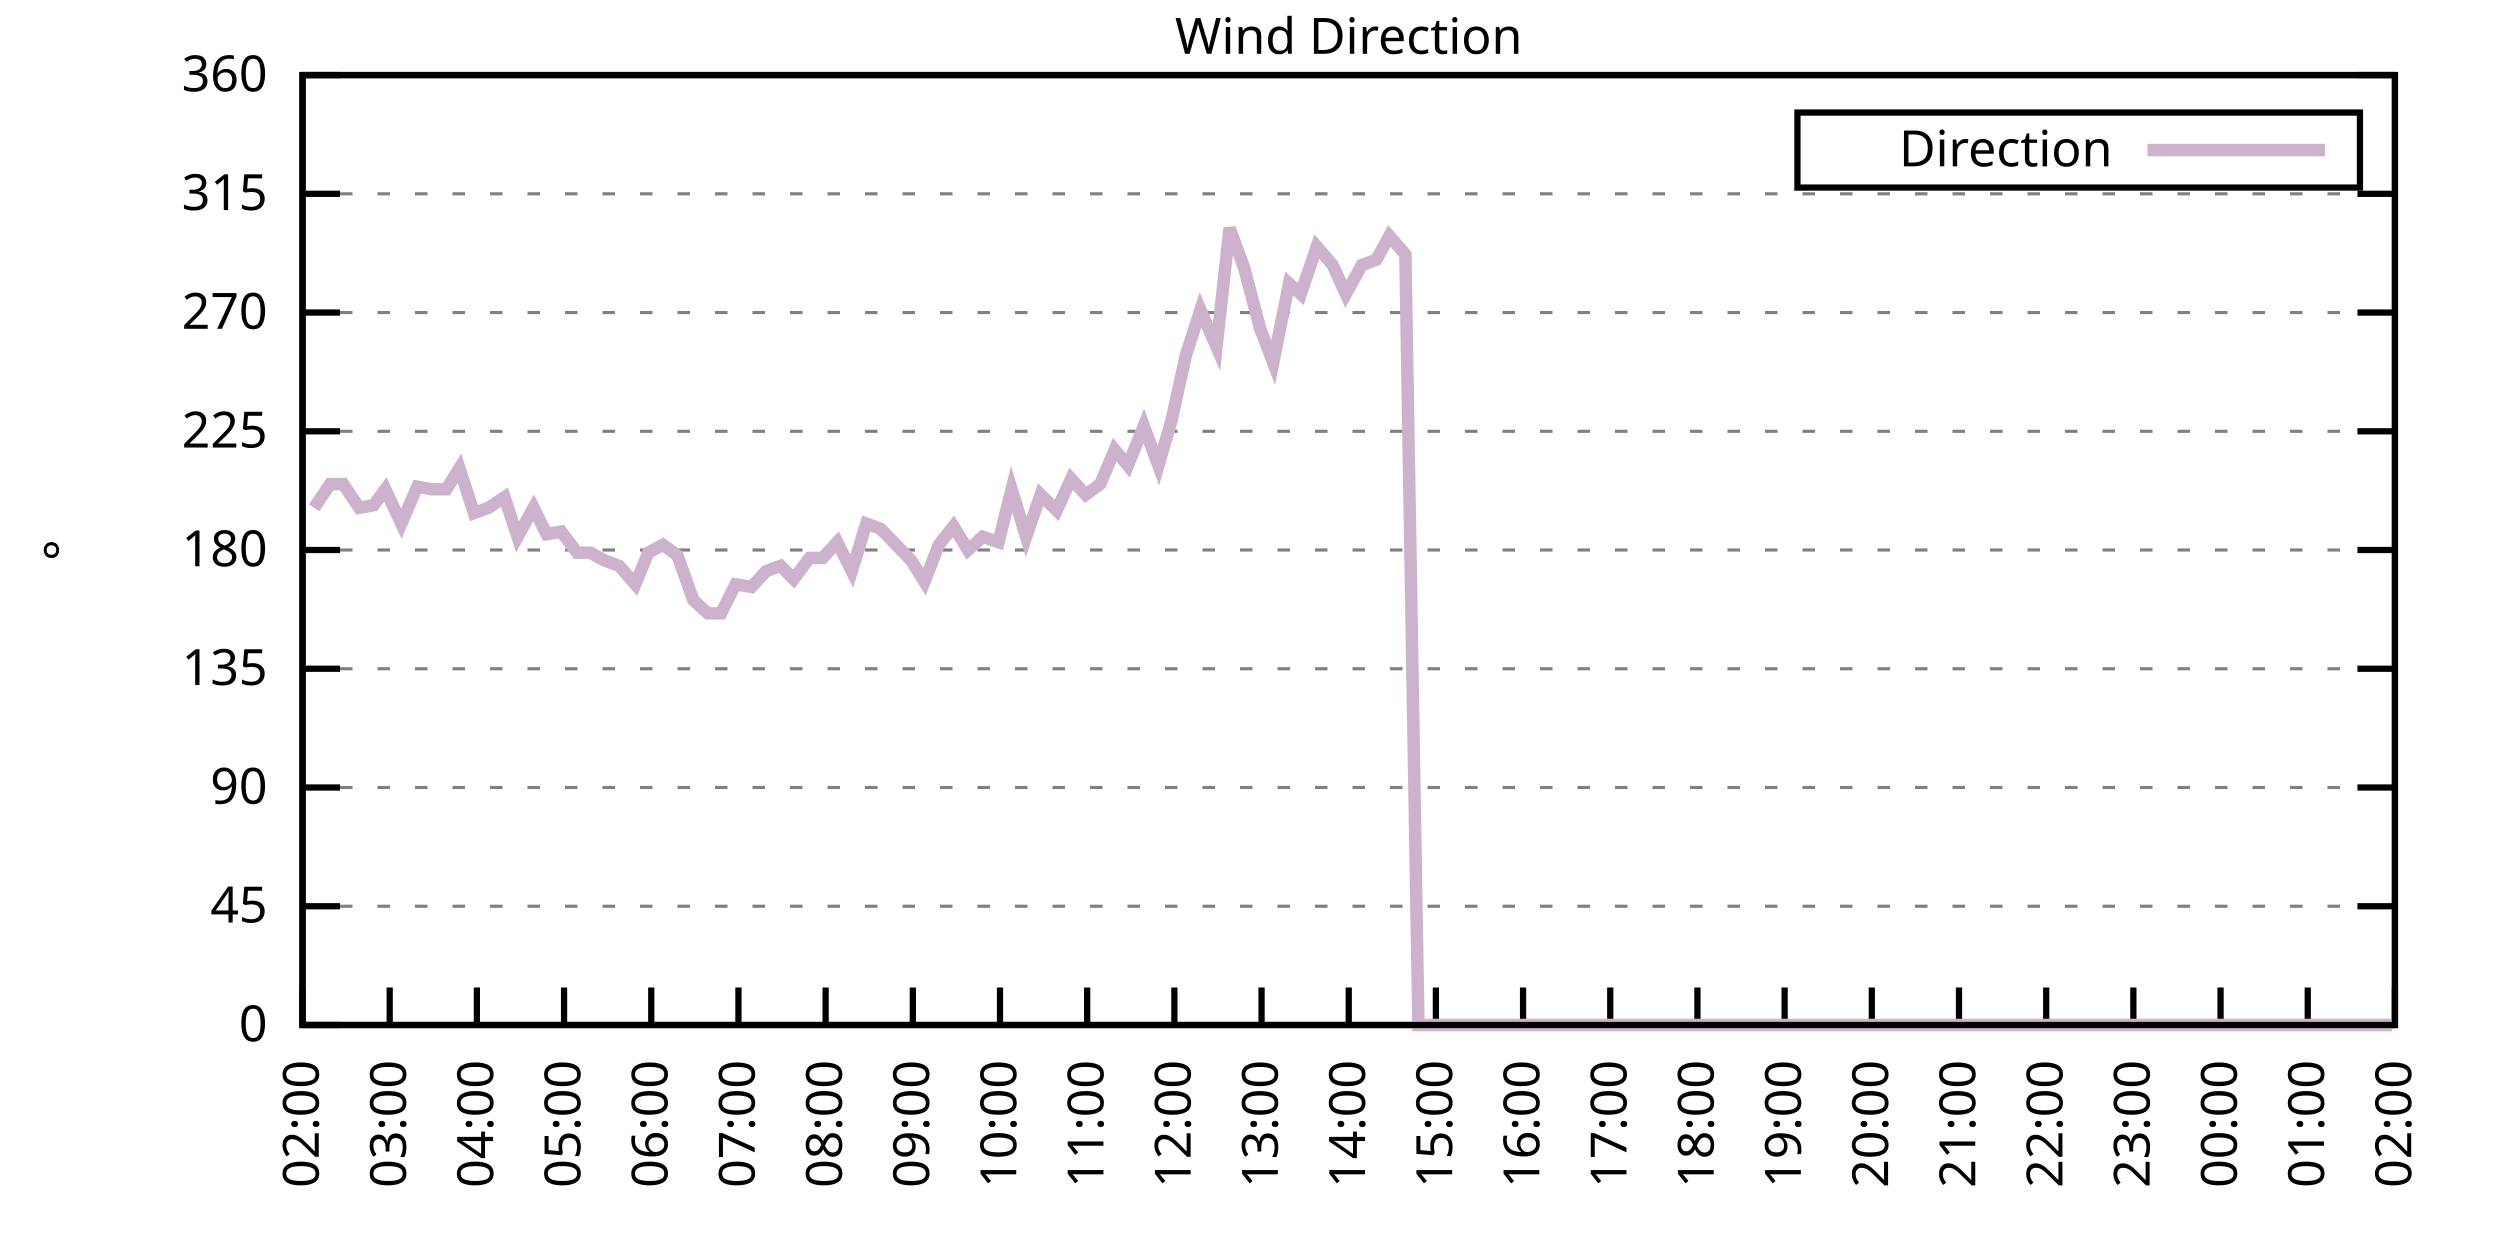
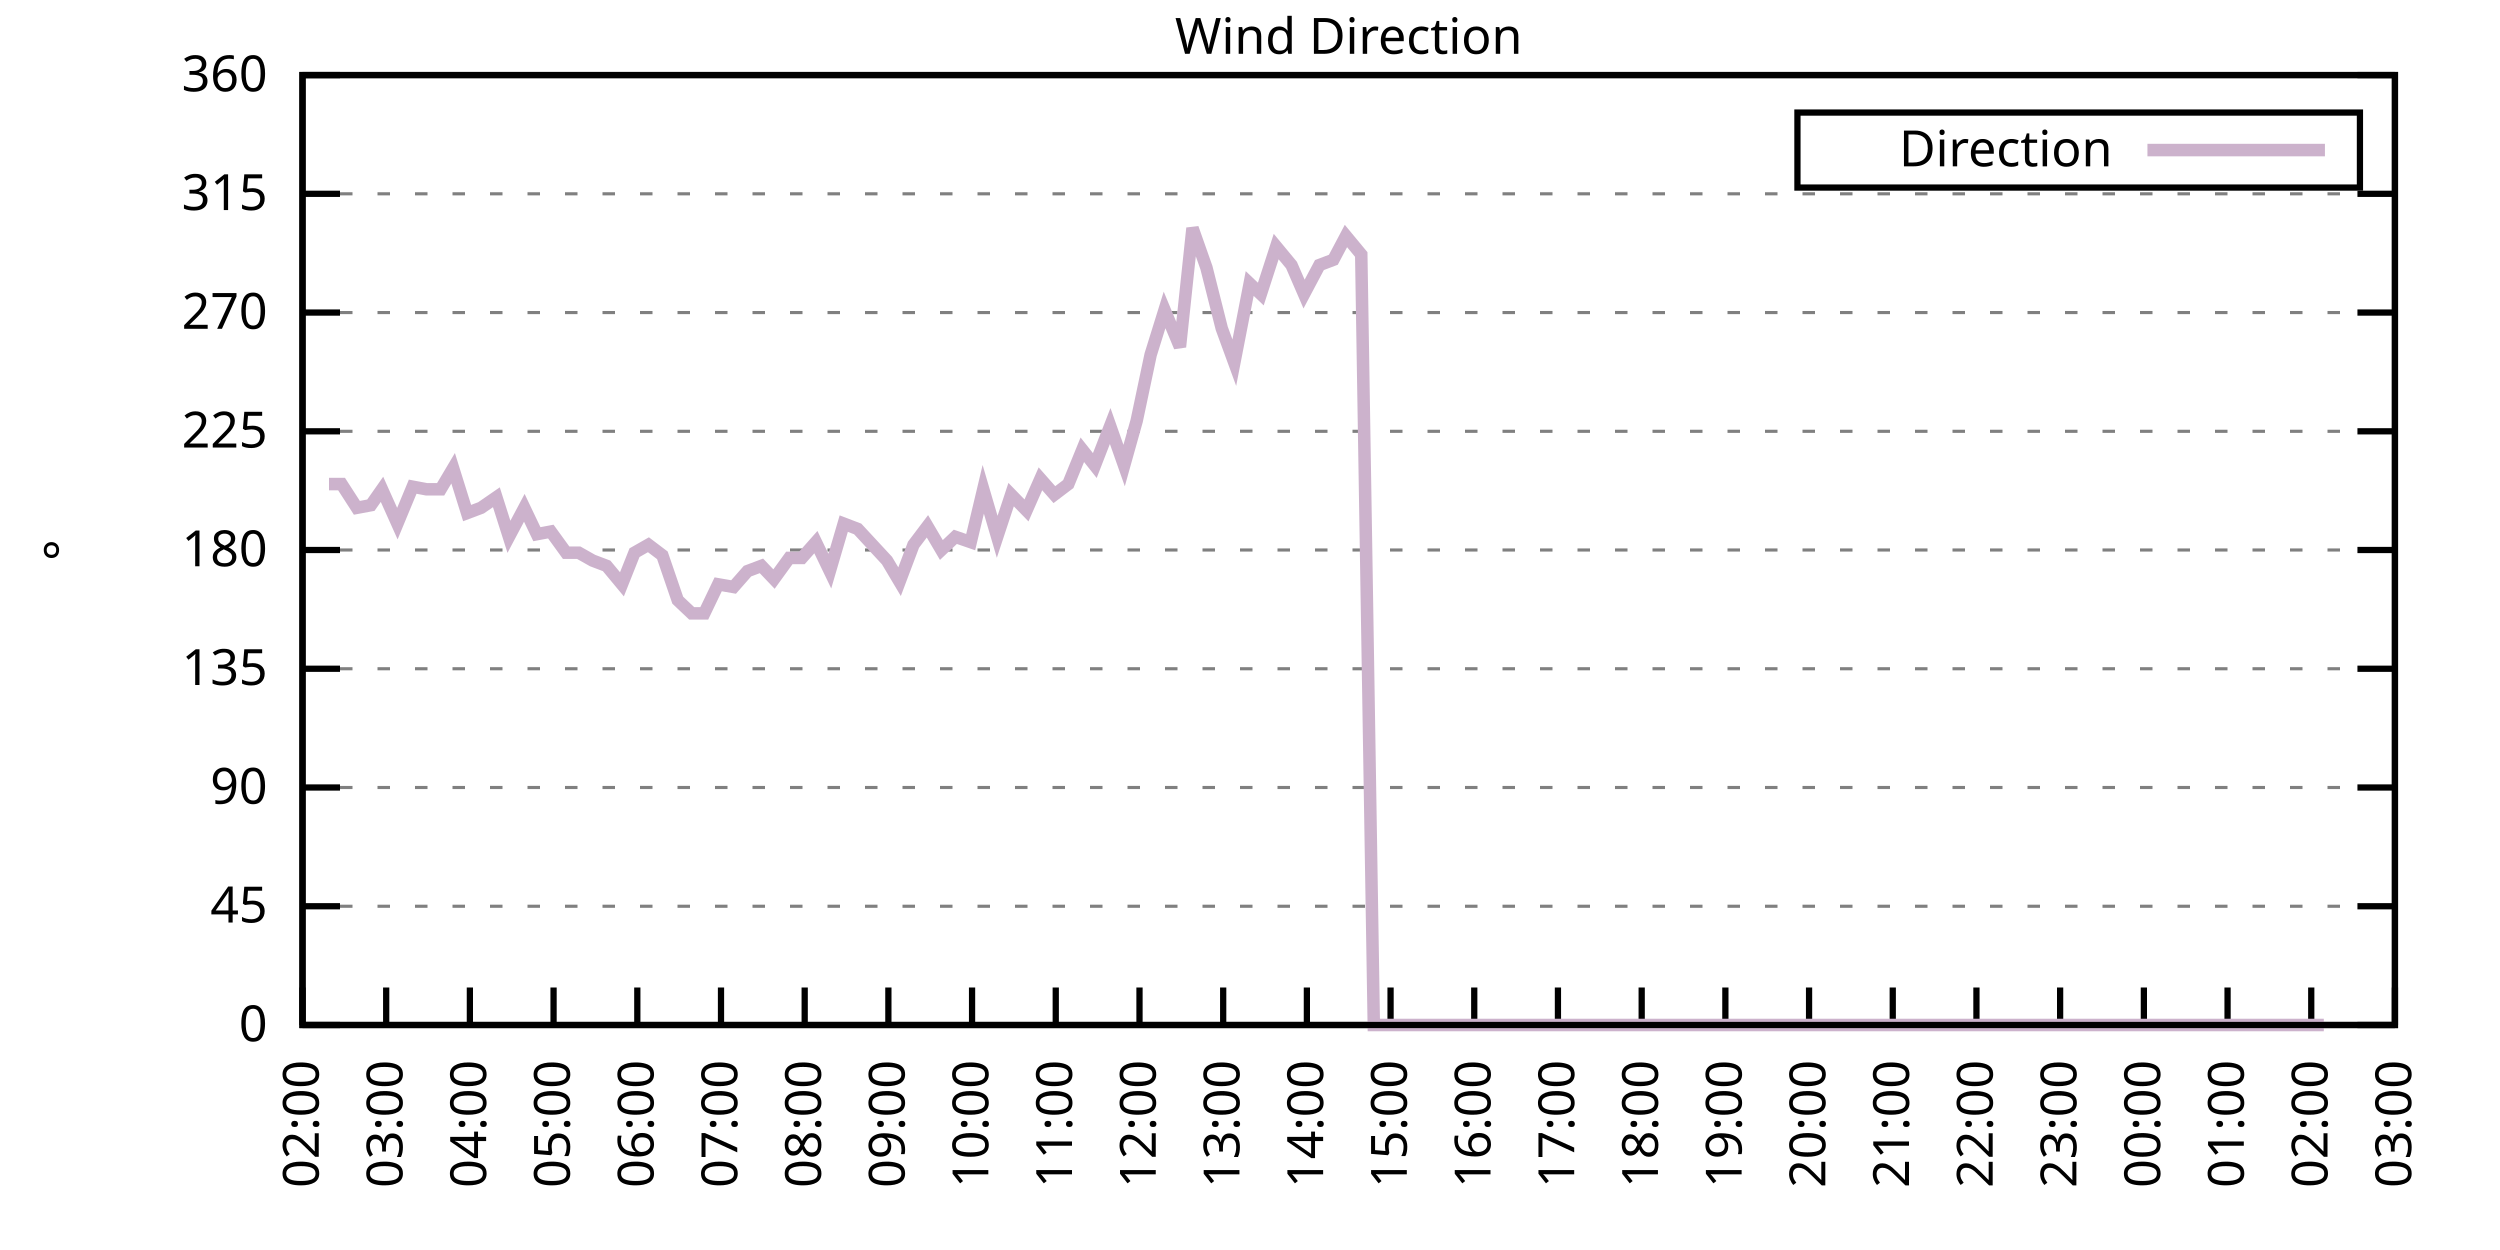
<svg xmlns="http://www.w3.org/2000/svg" xmlns:xlink="http://www.w3.org/1999/xlink" width="400" height="200" viewBox="0 0 400 200">
  <g id="gnuplot_canvas">
    <rect x="0" y="0" width="400" height="200" fill="none" />
    <defs>
      <circle id="gpDot" r="0.5" stroke-width="0.5" stroke="currentColor" />
      <path id="gpPt0" stroke-width="0.333" stroke="currentColor" d="M-1,0 h2 M0,-1 v2" />
      <path id="gpPt1" stroke-width="0.333" stroke="currentColor" d="M-1,-1 L1,1 M1,-1 L-1,1" />
      <path id="gpPt2" stroke-width="0.333" stroke="currentColor" d="M-1,0 L1,0 M0,-1 L0,1 M-1,-1 L1,1 M-1,1 L1,-1" />
      <rect id="gpPt3" stroke-width="0.333" stroke="currentColor" x="-1" y="-1" width="2" height="2" />
      <rect id="gpPt4" stroke-width="0.333" stroke="currentColor" fill="currentColor" x="-1" y="-1" width="2" height="2" />
      <circle id="gpPt5" stroke-width="0.333" stroke="currentColor" cx="0" cy="0" r="1" />
      <use xlink:href="#gpPt5" id="gpPt6" fill="currentColor" stroke="none" />
      <path id="gpPt7" stroke-width="0.333" stroke="currentColor" d="M0,-1.33 L-1.33,0.67 L1.33,0.67 z" />
      <use xlink:href="#gpPt7" id="gpPt8" fill="currentColor" stroke="none" />
      <use xlink:href="#gpPt7" id="gpPt9" stroke="currentColor" transform="rotate(180)" />
      <use xlink:href="#gpPt9" id="gpPt10" fill="currentColor" stroke="none" />
      <use xlink:href="#gpPt3" id="gpPt11" stroke="currentColor" transform="rotate(45)" />
      <use xlink:href="#gpPt11" id="gpPt12" fill="currentColor" stroke="none" />
      <path id="gpPt13" stroke-width="0.333" stroke="currentColor" d="M0,1.330 L1.265,0.411 L0.782,-1.067 L-0.782,-1.076 L-1.265,0.411 z" />
      <use xlink:href="#gpPt13" id="gpPt14" fill="currentColor" stroke="none" />
      <filter id="textbox" filterUnits="objectBoundingBox" x="0" y="0" height="1" width="1">
        <feFlood flood-color="white" flood-opacity="1" result="bgnd" />
        <feComposite in="SourceGraphic" in2="bgnd" operator="atop" />
      </filter>
      <filter id="greybox" filterUnits="objectBoundingBox" x="0" y="0" height="1" width="1">
        <feFlood flood-color="lightgrey" flood-opacity="1" result="grey" />
        <feComposite in="SourceGraphic" in2="grey" operator="atop" />
      </filter>
    </defs>
    <g fill="none" color="white" stroke="currentColor" stroke-width="1.00" stroke-linecap="butt" stroke-linejoin="miter">
</g>
    <g fill="none" color="black" stroke="currentColor" stroke-width="1.00" stroke-linecap="butt" stroke-linejoin="miter">
      <g stroke="none" shape-rendering="crispEdges">
        <polygon fill="rgb(255, 255, 255)" points="48.40,164.00 383.18,164.00 383.18,12.02 48.40,12.02 " />
      </g>
    </g>
    <g fill="none" color="black" stroke="currentColor" stroke-width="1.00" stroke-linecap="butt" stroke-linejoin="miter">
</g>
    <g fill="none" color="black" stroke="black" stroke-width="0.50" stroke-linecap="butt" stroke-linejoin="miter">
</g>
    <g fill="none" color="gray" stroke="currentColor" stroke-width="0.50" stroke-linecap="butt" stroke-linejoin="miter">
      <path stroke="gray" stroke-dasharray="2,4" class="gridline" d="M48.40,164.00 L383.19,164.00  " />
    </g>
    <g fill="none" color="gray" stroke="gray" stroke-width="1.00" stroke-linecap="butt" stroke-linejoin="miter">
</g>
    <g fill="none" color="black" stroke="currentColor" stroke-width="1.00" stroke-linecap="butt" stroke-linejoin="miter">
      <path stroke="black" d="M48.40,164.00 L54.40,164.00 M383.19,164.00 L377.19,164.00  " />
      <g transform="translate(42.80,166.60)" stroke="none" fill="black" font-family="Sans" font-size="8.00" text-anchor="end">
        <text>
          <tspan font-family="Sans"> 0</tspan>
        </text>
      </g>
    </g>
    <g fill="none" color="black" stroke="currentColor" stroke-width="1.00" stroke-linecap="butt" stroke-linejoin="miter">
</g>
    <g fill="none" color="black" stroke="black" stroke-width="0.50" stroke-linecap="butt" stroke-linejoin="miter">
</g>
    <g fill="none" color="gray" stroke="currentColor" stroke-width="0.50" stroke-linecap="butt" stroke-linejoin="miter">
      <path stroke="gray" stroke-dasharray="2,4" class="gridline" d="M48.40,145.00 L383.19,145.00  " />
    </g>
    <g fill="none" color="gray" stroke="gray" stroke-width="1.00" stroke-linecap="butt" stroke-linejoin="miter">
</g>
    <g fill="none" color="black" stroke="currentColor" stroke-width="1.00" stroke-linecap="butt" stroke-linejoin="miter">
      <path stroke="black" d="M48.40,145.00 L54.40,145.00 M383.19,145.00 L377.19,145.00  " />
      <g transform="translate(42.80,147.60)" stroke="none" fill="black" font-family="Sans" font-size="8.00" text-anchor="end">
        <text>
          <tspan font-family="Sans"> 45</tspan>
        </text>
      </g>
    </g>
    <g fill="none" color="black" stroke="currentColor" stroke-width="1.00" stroke-linecap="butt" stroke-linejoin="miter">
</g>
    <g fill="none" color="black" stroke="black" stroke-width="0.50" stroke-linecap="butt" stroke-linejoin="miter">
</g>
    <g fill="none" color="gray" stroke="currentColor" stroke-width="0.50" stroke-linecap="butt" stroke-linejoin="miter">
      <path stroke="gray" stroke-dasharray="2,4" class="gridline" d="M48.40,126.00 L383.19,126.00  " />
    </g>
    <g fill="none" color="gray" stroke="gray" stroke-width="1.00" stroke-linecap="butt" stroke-linejoin="miter">
</g>
    <g fill="none" color="black" stroke="currentColor" stroke-width="1.00" stroke-linecap="butt" stroke-linejoin="miter">
      <path stroke="black" d="M48.40,126.00 L54.40,126.00 M383.19,126.00 L377.19,126.00  " />
      <g transform="translate(42.80,128.60)" stroke="none" fill="black" font-family="Sans" font-size="8.00" text-anchor="end">
        <text>
          <tspan font-family="Sans"> 90</tspan>
        </text>
      </g>
    </g>
    <g fill="none" color="black" stroke="currentColor" stroke-width="1.00" stroke-linecap="butt" stroke-linejoin="miter">
</g>
    <g fill="none" color="black" stroke="black" stroke-width="0.50" stroke-linecap="butt" stroke-linejoin="miter">
</g>
    <g fill="none" color="gray" stroke="currentColor" stroke-width="0.50" stroke-linecap="butt" stroke-linejoin="miter">
      <path stroke="gray" stroke-dasharray="2,4" class="gridline" d="M48.40,107.00 L383.19,107.00  " />
    </g>
    <g fill="none" color="gray" stroke="gray" stroke-width="1.00" stroke-linecap="butt" stroke-linejoin="miter">
</g>
    <g fill="none" color="black" stroke="currentColor" stroke-width="1.00" stroke-linecap="butt" stroke-linejoin="miter">
      <path stroke="black" d="M48.40,107.00 L54.40,107.00 M383.19,107.00 L377.19,107.00  " />
      <g transform="translate(42.80,109.60)" stroke="none" fill="black" font-family="Sans" font-size="8.00" text-anchor="end">
        <text>
          <tspan font-family="Sans"> 135</tspan>
        </text>
      </g>
    </g>
    <g fill="none" color="black" stroke="currentColor" stroke-width="1.00" stroke-linecap="butt" stroke-linejoin="miter">
</g>
    <g fill="none" color="black" stroke="black" stroke-width="0.50" stroke-linecap="butt" stroke-linejoin="miter">
</g>
    <g fill="none" color="gray" stroke="currentColor" stroke-width="0.50" stroke-linecap="butt" stroke-linejoin="miter">
      <path stroke="gray" stroke-dasharray="2,4" class="gridline" d="M48.40,88.00 L383.19,88.00  " />
    </g>
    <g fill="none" color="gray" stroke="gray" stroke-width="1.00" stroke-linecap="butt" stroke-linejoin="miter">
</g>
    <g fill="none" color="black" stroke="currentColor" stroke-width="1.00" stroke-linecap="butt" stroke-linejoin="miter">
      <path stroke="black" d="M48.40,88.00 L54.40,88.00 M383.19,88.00 L377.19,88.00  " />
      <g transform="translate(42.80,90.60)" stroke="none" fill="black" font-family="Sans" font-size="8.00" text-anchor="end">
        <text>
          <tspan font-family="Sans"> 180</tspan>
        </text>
      </g>
    </g>
    <g fill="none" color="black" stroke="currentColor" stroke-width="1.00" stroke-linecap="butt" stroke-linejoin="miter">
</g>
    <g fill="none" color="black" stroke="black" stroke-width="0.50" stroke-linecap="butt" stroke-linejoin="miter">
</g>
    <g fill="none" color="gray" stroke="currentColor" stroke-width="0.50" stroke-linecap="butt" stroke-linejoin="miter">
      <path stroke="gray" stroke-dasharray="2,4" class="gridline" d="M48.40,69.01 L383.19,69.01  " />
    </g>
    <g fill="none" color="gray" stroke="gray" stroke-width="1.00" stroke-linecap="butt" stroke-linejoin="miter">
</g>
    <g fill="none" color="black" stroke="currentColor" stroke-width="1.00" stroke-linecap="butt" stroke-linejoin="miter">
      <path stroke="black" d="M48.40,69.01 L54.40,69.01 M383.19,69.01 L377.19,69.01  " />
      <g transform="translate(42.80,71.61)" stroke="none" fill="black" font-family="Sans" font-size="8.00" text-anchor="end">
        <text>
          <tspan font-family="Sans"> 225</tspan>
        </text>
      </g>
    </g>
    <g fill="none" color="black" stroke="currentColor" stroke-width="1.00" stroke-linecap="butt" stroke-linejoin="miter">
</g>
    <g fill="none" color="black" stroke="black" stroke-width="0.50" stroke-linecap="butt" stroke-linejoin="miter">
</g>
    <g fill="none" color="gray" stroke="currentColor" stroke-width="0.50" stroke-linecap="butt" stroke-linejoin="miter">
      <path stroke="gray" stroke-dasharray="2,4" class="gridline" d="M48.40,50.01 L383.19,50.01  " />
    </g>
    <g fill="none" color="gray" stroke="gray" stroke-width="1.00" stroke-linecap="butt" stroke-linejoin="miter">
</g>
    <g fill="none" color="black" stroke="currentColor" stroke-width="1.00" stroke-linecap="butt" stroke-linejoin="miter">
      <path stroke="black" d="M48.40,50.01 L54.40,50.01 M383.19,50.01 L377.19,50.01  " />
      <g transform="translate(42.80,52.61)" stroke="none" fill="black" font-family="Sans" font-size="8.00" text-anchor="end">
        <text>
          <tspan font-family="Sans"> 270</tspan>
        </text>
      </g>
    </g>
    <g fill="none" color="black" stroke="currentColor" stroke-width="1.00" stroke-linecap="butt" stroke-linejoin="miter">
</g>
    <g fill="none" color="black" stroke="black" stroke-width="0.50" stroke-linecap="butt" stroke-linejoin="miter">
</g>
    <g fill="none" color="gray" stroke="currentColor" stroke-width="0.50" stroke-linecap="butt" stroke-linejoin="miter">
      <path stroke="gray" stroke-dasharray="2,4" class="gridline" d="M48.40,31.01 L383.19,31.01  " />
    </g>
    <g fill="none" color="gray" stroke="gray" stroke-width="1.00" stroke-linecap="butt" stroke-linejoin="miter">
</g>
    <g fill="none" color="black" stroke="currentColor" stroke-width="1.00" stroke-linecap="butt" stroke-linejoin="miter">
      <path stroke="black" d="M48.40,31.01 L54.40,31.01 M383.19,31.01 L377.19,31.01  " />
      <g transform="translate(42.80,33.61)" stroke="none" fill="black" font-family="Sans" font-size="8.00" text-anchor="end">
        <text>
          <tspan font-family="Sans"> 315</tspan>
        </text>
      </g>
    </g>
    <g fill="none" color="black" stroke="currentColor" stroke-width="1.00" stroke-linecap="butt" stroke-linejoin="miter">
</g>
    <g fill="none" color="black" stroke="black" stroke-width="0.50" stroke-linecap="butt" stroke-linejoin="miter">
</g>
    <g fill="none" color="gray" stroke="currentColor" stroke-width="0.50" stroke-linecap="butt" stroke-linejoin="miter">
      <path stroke="gray" stroke-dasharray="2,4" class="gridline" d="M48.40,12.01 L383.19,12.01  " />
    </g>
    <g fill="none" color="gray" stroke="gray" stroke-width="1.00" stroke-linecap="butt" stroke-linejoin="miter">
</g>
    <g fill="none" color="black" stroke="currentColor" stroke-width="1.00" stroke-linecap="butt" stroke-linejoin="miter">
      <path stroke="black" d="M48.40,12.01 L54.40,12.01 M383.19,12.01 L377.19,12.01  " />
      <g transform="translate(42.80,14.61)" stroke="none" fill="black" font-family="Sans" font-size="8.00" text-anchor="end">
        <text>
          <tspan font-family="Sans"> 360</tspan>
        </text>
      </g>
    </g>
    <g fill="none" color="black" stroke="currentColor" stroke-width="1.00" stroke-linecap="butt" stroke-linejoin="miter">
      <path stroke="black" d="M48.40,164.00 L48.40,158.00  " />
      <g transform="translate(51.00,169.60) rotate(270.00)" stroke="none" fill="black" font-family="Sans" font-size="8.00" text-anchor="end">
        <text>
          <tspan font-family="Sans">02:00</tspan>
        </text>
      </g>
    </g>
    <g fill="none" color="black" stroke="currentColor" stroke-width="1.00" stroke-linecap="butt" stroke-linejoin="miter">
-       <path stroke="black" d="M62.35,164.00 L62.35,158.00  " />
-       <g transform="translate(64.95,169.60) rotate(270.00)" stroke="none" fill="black" font-family="Sans" font-size="8.00" text-anchor="end">
+       <path stroke="black" d="M61.79,164.00 L61.79,158.00  " />
+       <g transform="translate(64.39,169.60) rotate(270.00)" stroke="none" fill="black" font-family="Sans" font-size="8.00" text-anchor="end">
        <text>
          <tspan font-family="Sans">03:00</tspan>
        </text>
      </g>
    </g>
    <g fill="none" color="black" stroke="currentColor" stroke-width="1.00" stroke-linecap="butt" stroke-linejoin="miter">
-       <path stroke="black" d="M76.30,164.00 L76.30,158.00  " />
-       <g transform="translate(78.90,169.60) rotate(270.00)" stroke="none" fill="black" font-family="Sans" font-size="8.00" text-anchor="end">
+       <path stroke="black" d="M75.18,164.00 L75.18,158.00  " />
+       <g transform="translate(77.78,169.60) rotate(270.00)" stroke="none" fill="black" font-family="Sans" font-size="8.00" text-anchor="end">
        <text>
          <tspan font-family="Sans">04:00</tspan>
        </text>
      </g>
    </g>
    <g fill="none" color="black" stroke="currentColor" stroke-width="1.00" stroke-linecap="butt" stroke-linejoin="miter">
-       <path stroke="black" d="M90.25,164.00 L90.25,158.00  " />
-       <g transform="translate(92.85,169.60) rotate(270.00)" stroke="none" fill="black" font-family="Sans" font-size="8.00" text-anchor="end">
+       <path stroke="black" d="M88.57,164.00 L88.57,158.00  " />
+       <g transform="translate(91.17,169.60) rotate(270.00)" stroke="none" fill="black" font-family="Sans" font-size="8.00" text-anchor="end">
        <text>
          <tspan font-family="Sans">05:00</tspan>
        </text>
      </g>
    </g>
    <g fill="none" color="black" stroke="currentColor" stroke-width="1.00" stroke-linecap="butt" stroke-linejoin="miter">
-       <path stroke="black" d="M104.20,164.00 L104.20,158.00  " />
-       <g transform="translate(106.80,169.60) rotate(270.00)" stroke="none" fill="black" font-family="Sans" font-size="8.00" text-anchor="end">
+       <path stroke="black" d="M101.97,164.00 L101.97,158.00  " />
+       <g transform="translate(104.57,169.60) rotate(270.00)" stroke="none" fill="black" font-family="Sans" font-size="8.00" text-anchor="end">
        <text>
          <tspan font-family="Sans">06:00</tspan>
        </text>
      </g>
    </g>
    <g fill="none" color="black" stroke="currentColor" stroke-width="1.00" stroke-linecap="butt" stroke-linejoin="miter">
-       <path stroke="black" d="M118.15,164.00 L118.15,158.00  " />
-       <g transform="translate(120.75,169.60) rotate(270.00)" stroke="none" fill="black" font-family="Sans" font-size="8.00" text-anchor="end">
+       <path stroke="black" d="M115.36,164.00 L115.36,158.00  " />
+       <g transform="translate(117.96,169.60) rotate(270.00)" stroke="none" fill="black" font-family="Sans" font-size="8.00" text-anchor="end">
        <text>
          <tspan font-family="Sans">07:00</tspan>
        </text>
      </g>
    </g>
    <g fill="none" color="black" stroke="currentColor" stroke-width="1.00" stroke-linecap="butt" stroke-linejoin="miter">
-       <path stroke="black" d="M132.10,164.00 L132.10,158.00  " />
-       <g transform="translate(134.70,169.60) rotate(270.00)" stroke="none" fill="black" font-family="Sans" font-size="8.00" text-anchor="end">
+       <path stroke="black" d="M128.75,164.00 L128.75,158.00  " />
+       <g transform="translate(131.35,169.60) rotate(270.00)" stroke="none" fill="black" font-family="Sans" font-size="8.00" text-anchor="end">
        <text>
          <tspan font-family="Sans">08:00</tspan>
        </text>
      </g>
    </g>
    <g fill="none" color="black" stroke="currentColor" stroke-width="1.00" stroke-linecap="butt" stroke-linejoin="miter">
-       <path stroke="black" d="M146.05,164.00 L146.05,158.00  " />
-       <g transform="translate(148.65,169.60) rotate(270.00)" stroke="none" fill="black" font-family="Sans" font-size="8.00" text-anchor="end">
+       <path stroke="black" d="M142.14,164.00 L142.14,158.00  " />
+       <g transform="translate(144.74,169.60) rotate(270.00)" stroke="none" fill="black" font-family="Sans" font-size="8.00" text-anchor="end">
        <text>
          <tspan font-family="Sans">09:00</tspan>
        </text>
      </g>
    </g>
    <g fill="none" color="black" stroke="currentColor" stroke-width="1.00" stroke-linecap="butt" stroke-linejoin="miter">
-       <path stroke="black" d="M160.00,164.00 L160.00,158.00  " />
-       <g transform="translate(162.60,169.60) rotate(270.00)" stroke="none" fill="black" font-family="Sans" font-size="8.00" text-anchor="end">
+       <path stroke="black" d="M155.53,164.00 L155.53,158.00  " />
+       <g transform="translate(158.13,169.60) rotate(270.00)" stroke="none" fill="black" font-family="Sans" font-size="8.00" text-anchor="end">
        <text>
          <tspan font-family="Sans">10:00</tspan>
        </text>
      </g>
    </g>
    <g fill="none" color="black" stroke="currentColor" stroke-width="1.00" stroke-linecap="butt" stroke-linejoin="miter">
-       <path stroke="black" d="M173.95,164.00 L173.95,158.00  " />
-       <g transform="translate(176.55,169.60) rotate(270.00)" stroke="none" fill="black" font-family="Sans" font-size="8.00" text-anchor="end">
+       <path stroke="black" d="M168.92,164.00 L168.92,158.00  " />
+       <g transform="translate(171.52,169.60) rotate(270.00)" stroke="none" fill="black" font-family="Sans" font-size="8.00" text-anchor="end">
        <text>
          <tspan font-family="Sans">11:00</tspan>
        </text>
      </g>
    </g>
    <g fill="none" color="black" stroke="currentColor" stroke-width="1.00" stroke-linecap="butt" stroke-linejoin="miter">
-       <path stroke="black" d="M187.90,164.00 L187.90,158.00  " />
-       <g transform="translate(190.50,169.60) rotate(270.00)" stroke="none" fill="black" font-family="Sans" font-size="8.00" text-anchor="end">
+       <path stroke="black" d="M182.32,164.00 L182.32,158.00  " />
+       <g transform="translate(184.92,169.60) rotate(270.00)" stroke="none" fill="black" font-family="Sans" font-size="8.00" text-anchor="end">
        <text>
          <tspan font-family="Sans">12:00</tspan>
        </text>
      </g>
    </g>
    <g fill="none" color="black" stroke="currentColor" stroke-width="1.00" stroke-linecap="butt" stroke-linejoin="miter">
-       <path stroke="black" d="M201.85,164.00 L201.85,158.00  " />
-       <g transform="translate(204.45,169.60) rotate(270.00)" stroke="none" fill="black" font-family="Sans" font-size="8.00" text-anchor="end">
+       <path stroke="black" d="M195.71,164.00 L195.71,158.00  " />
+       <g transform="translate(198.31,169.60) rotate(270.00)" stroke="none" fill="black" font-family="Sans" font-size="8.00" text-anchor="end">
        <text>
          <tspan font-family="Sans">13:00</tspan>
        </text>
      </g>
    </g>
    <g fill="none" color="black" stroke="currentColor" stroke-width="1.00" stroke-linecap="butt" stroke-linejoin="miter">
-       <path stroke="black" d="M215.80,164.00 L215.80,158.00  " />
-       <g transform="translate(218.40,169.60) rotate(270.00)" stroke="none" fill="black" font-family="Sans" font-size="8.00" text-anchor="end">
+       <path stroke="black" d="M209.10,164.00 L209.10,158.00  " />
+       <g transform="translate(211.70,169.60) rotate(270.00)" stroke="none" fill="black" font-family="Sans" font-size="8.00" text-anchor="end">
        <text>
          <tspan font-family="Sans">14:00</tspan>
        </text>
      </g>
    </g>
    <g fill="none" color="black" stroke="currentColor" stroke-width="1.00" stroke-linecap="butt" stroke-linejoin="miter">
-       <path stroke="black" d="M229.74,164.00 L229.74,158.00  " />
-       <g transform="translate(232.34,169.60) rotate(270.00)" stroke="none" fill="black" font-family="Sans" font-size="8.00" text-anchor="end">
+       <path stroke="black" d="M222.49,164.00 L222.49,158.00  " />
+       <g transform="translate(225.09,169.60) rotate(270.00)" stroke="none" fill="black" font-family="Sans" font-size="8.00" text-anchor="end">
        <text>
          <tspan font-family="Sans">15:00</tspan>
        </text>
      </g>
    </g>
    <g fill="none" color="black" stroke="currentColor" stroke-width="1.00" stroke-linecap="butt" stroke-linejoin="miter">
-       <path stroke="black" d="M243.69,164.00 L243.69,158.00  " />
-       <g transform="translate(246.29,169.60) rotate(270.00)" stroke="none" fill="black" font-family="Sans" font-size="8.00" text-anchor="end">
+       <path stroke="black" d="M235.88,164.00 L235.88,158.00  " />
+       <g transform="translate(238.48,169.60) rotate(270.00)" stroke="none" fill="black" font-family="Sans" font-size="8.00" text-anchor="end">
        <text>
          <tspan font-family="Sans">16:00</tspan>
        </text>
      </g>
    </g>
    <g fill="none" color="black" stroke="currentColor" stroke-width="1.00" stroke-linecap="butt" stroke-linejoin="miter">
-       <path stroke="black" d="M257.64,164.00 L257.64,158.00  " />
-       <g transform="translate(260.24,169.60) rotate(270.00)" stroke="none" fill="black" font-family="Sans" font-size="8.00" text-anchor="end">
+       <path stroke="black" d="M249.27,164.00 L249.27,158.00  " />
+       <g transform="translate(251.87,169.60) rotate(270.00)" stroke="none" fill="black" font-family="Sans" font-size="8.00" text-anchor="end">
        <text>
          <tspan font-family="Sans">17:00</tspan>
        </text>
      </g>
    </g>
    <g fill="none" color="black" stroke="currentColor" stroke-width="1.00" stroke-linecap="butt" stroke-linejoin="miter">
-       <path stroke="black" d="M271.59,164.00 L271.59,158.00  " />
-       <g transform="translate(274.19,169.60) rotate(270.00)" stroke="none" fill="black" font-family="Sans" font-size="8.00" text-anchor="end">
+       <path stroke="black" d="M262.67,164.00 L262.67,158.00  " />
+       <g transform="translate(265.27,169.60) rotate(270.00)" stroke="none" fill="black" font-family="Sans" font-size="8.00" text-anchor="end">
        <text>
          <tspan font-family="Sans">18:00</tspan>
        </text>
      </g>
    </g>
    <g fill="none" color="black" stroke="currentColor" stroke-width="1.00" stroke-linecap="butt" stroke-linejoin="miter">
-       <path stroke="black" d="M285.54,164.00 L285.54,158.00  " />
-       <g transform="translate(288.14,169.60) rotate(270.00)" stroke="none" fill="black" font-family="Sans" font-size="8.00" text-anchor="end">
+       <path stroke="black" d="M276.06,164.00 L276.06,158.00  " />
+       <g transform="translate(278.66,169.60) rotate(270.00)" stroke="none" fill="black" font-family="Sans" font-size="8.00" text-anchor="end">
        <text>
          <tspan font-family="Sans">19:00</tspan>
        </text>
      </g>
    </g>
    <g fill="none" color="black" stroke="currentColor" stroke-width="1.00" stroke-linecap="butt" stroke-linejoin="miter">
-       <path stroke="black" d="M299.49,164.00 L299.49,158.00  " />
-       <g transform="translate(302.09,169.60) rotate(270.00)" stroke="none" fill="black" font-family="Sans" font-size="8.00" text-anchor="end">
+       <path stroke="black" d="M289.45,164.00 L289.45,158.00  " />
+       <g transform="translate(292.05,169.60) rotate(270.00)" stroke="none" fill="black" font-family="Sans" font-size="8.00" text-anchor="end">
        <text>
          <tspan font-family="Sans">20:00</tspan>
        </text>
      </g>
    </g>
    <g fill="none" color="black" stroke="currentColor" stroke-width="1.00" stroke-linecap="butt" stroke-linejoin="miter">
-       <path stroke="black" d="M313.44,164.00 L313.44,158.00  " />
-       <g transform="translate(316.04,169.60) rotate(270.00)" stroke="none" fill="black" font-family="Sans" font-size="8.00" text-anchor="end">
+       <path stroke="black" d="M302.84,164.00 L302.84,158.00  " />
+       <g transform="translate(305.44,169.60) rotate(270.00)" stroke="none" fill="black" font-family="Sans" font-size="8.00" text-anchor="end">
        <text>
          <tspan font-family="Sans">21:00</tspan>
        </text>
      </g>
    </g>
    <g fill="none" color="black" stroke="currentColor" stroke-width="1.00" stroke-linecap="butt" stroke-linejoin="miter">
-       <path stroke="black" d="M327.39,164.00 L327.39,158.00  " />
-       <g transform="translate(329.99,169.60) rotate(270.00)" stroke="none" fill="black" font-family="Sans" font-size="8.00" text-anchor="end">
+       <path stroke="black" d="M316.23,164.00 L316.23,158.00  " />
+       <g transform="translate(318.83,169.60) rotate(270.00)" stroke="none" fill="black" font-family="Sans" font-size="8.00" text-anchor="end">
        <text>
          <tspan font-family="Sans">22:00</tspan>
        </text>
      </g>
    </g>
    <g fill="none" color="black" stroke="currentColor" stroke-width="1.00" stroke-linecap="butt" stroke-linejoin="miter">
-       <path stroke="black" d="M341.34,164.00 L341.34,158.00  " />
-       <g transform="translate(343.94,169.60) rotate(270.00)" stroke="none" fill="black" font-family="Sans" font-size="8.00" text-anchor="end">
+       <path stroke="black" d="M329.62,164.00 L329.62,158.00  " />
+       <g transform="translate(332.22,169.60) rotate(270.00)" stroke="none" fill="black" font-family="Sans" font-size="8.00" text-anchor="end">
        <text>
          <tspan font-family="Sans">23:00</tspan>
        </text>
      </g>
    </g>
    <g fill="none" color="black" stroke="currentColor" stroke-width="1.00" stroke-linecap="butt" stroke-linejoin="miter">
-       <path stroke="black" d="M355.29,164.00 L355.29,158.00  " />
-       <g transform="translate(357.89,169.60) rotate(270.00)" stroke="none" fill="black" font-family="Sans" font-size="8.00" text-anchor="end">
+       <path stroke="black" d="M343.02,164.00 L343.02,158.00  " />
+       <g transform="translate(345.62,169.60) rotate(270.00)" stroke="none" fill="black" font-family="Sans" font-size="8.00" text-anchor="end">
        <text>
          <tspan font-family="Sans">00:00</tspan>
        </text>
      </g>
    </g>
    <g fill="none" color="black" stroke="currentColor" stroke-width="1.00" stroke-linecap="butt" stroke-linejoin="miter">
-       <path stroke="black" d="M369.24,164.00 L369.24,158.00  " />
-       <g transform="translate(371.84,169.60) rotate(270.00)" stroke="none" fill="black" font-family="Sans" font-size="8.00" text-anchor="end">
+       <path stroke="black" d="M356.41,164.00 L356.41,158.00  " />
+       <g transform="translate(359.01,169.60) rotate(270.00)" stroke="none" fill="black" font-family="Sans" font-size="8.00" text-anchor="end">
        <text>
          <tspan font-family="Sans">01:00</tspan>
+         </text>
+       </g>
+     </g>
+     <g fill="none" color="black" stroke="currentColor" stroke-width="1.00" stroke-linecap="butt" stroke-linejoin="miter">
+       <path stroke="black" d="M369.80,164.00 L369.80,158.00  " />
+       <g transform="translate(372.40,169.60) rotate(270.00)" stroke="none" fill="black" font-family="Sans" font-size="8.00" text-anchor="end">
+         <text>
+           <tspan font-family="Sans">02:00</tspan>
        </text>
      </g>
    </g>
    <g fill="none" color="black" stroke="currentColor" stroke-width="1.00" stroke-linecap="butt" stroke-linejoin="miter">
      <path stroke="black" d="M383.19,164.00 L383.19,158.00  " />
      <g transform="translate(385.79,169.60) rotate(270.00)" stroke="none" fill="black" font-family="Sans" font-size="8.00" text-anchor="end">
        <text>
-           <tspan font-family="Sans">02:00</tspan>
+           <tspan font-family="Sans">03:00</tspan>
        </text>
      </g>
    </g>
    <g fill="none" color="black" stroke="currentColor" stroke-width="1.00" stroke-linecap="butt" stroke-linejoin="miter">
</g>
    <g fill="none" color="black" stroke="currentColor" stroke-width="1.00" stroke-linecap="butt" stroke-linejoin="miter">
      <path stroke="black" d="M48.40,12.01 L48.40,164.00 L383.19,164.00 L383.19,12.01 L48.40,12.01 Z  " />
    </g>
    <g fill="none" color="black" stroke="currentColor" stroke-width="1.00" stroke-linecap="butt" stroke-linejoin="miter">
</g>
    <g fill="none" color="black" stroke="currentColor" stroke-width="1.00" stroke-linecap="butt" stroke-linejoin="miter">
      <path stroke="black" d="M287.59,30.01 L287.59,18.01 L377.59,18.01 L377.59,30.01 L287.59,30.01 Z  " />
    </g>
    <g id="Wind_direction_plot_1">
      <g fill="none" color="white" stroke="black" stroke-width="2.00" stroke-linecap="butt" stroke-linejoin="miter">
</g>
      <g fill="none" color="black" stroke="currentColor" stroke-width="2.00" stroke-linecap="butt" stroke-linejoin="miter">
        <g transform="translate(337.99,26.61)" stroke="none" fill="black" font-family="Sans" font-size="8.00" text-anchor="end">
          <text>
            <tspan font-family="Sans">Direction</tspan>
          </text>
        </g>
      </g>
      <g fill="none" color="black" stroke="currentColor" stroke-width="2.00" stroke-linecap="butt" stroke-linejoin="miter">
-         <path stroke="rgb(204, 178, 204)" d="M343.59,24.01 L371.99,24.01 M50.26,81.25 L52.82,77.45 L54.91,77.45 L57.47,81.25 L59.79,80.83 L61.65,78.29   L64.21,83.78 L66.77,77.87 L69.09,78.29 L71.42,78.29 L73.51,74.92 L75.83,82.09 L78.16,81.25 L80.72,79.56   L82.81,85.89 L85.37,81.25 L87.46,85.47 L89.78,85.05 L92.34,88.43 L94.43,88.43 L96.76,89.69 L99.08,90.54   L101.64,93.49 L103.73,88.43 L106.06,87.16 L108.38,88.85 L110.94,96.03 L113.27,98.14 L115.36,98.14 L117.68,93.49   L120.24,93.92 L122.57,91.38 L124.89,90.54 L126.98,92.65 L129.54,89.27 L131.63,89.27 L133.96,86.74 L136.28,91.38   L138.61,83.78 L140.93,84.63 L145.81,89.69 L147.91,93.07 L150.23,87.16 L152.56,84.21 L154.88,88.00 L157.21,85.89   L159.76,86.74 L161.86,78.29 L164.18,85.89 L166.51,79.14 L169.06,81.67 L171.39,76.61 L173.71,79.14 L176.04,77.45   L178.36,71.96 L180.46,74.49 L183.01,68.16 L185.34,74.49 L187.43,67.32 L189.76,56.76 L192.08,49.59 L194.64,55.50   L196.73,36.50 L199.06,42.83 L201.61,52.54 L203.71,58.03 L206.26,45.36 L208.12,47.05 L210.68,39.45 L213.24,42.41   L215.33,47.05 L217.89,42.41 L220.21,41.56 L222.30,37.76 L224.86,40.72 L226.95,164.00 L229.51,164.00 L231.84,164.00   L234.16,164.00 L236.49,164.00 L238.81,164.00 L240.90,164.00 L243.23,164.00 L245.55,164.00 L247.88,164.00 L250.44,164.00   L252.53,164.00 L254.85,164.00 L257.18,164.00 L259.74,164.00 L261.83,164.00 L264.39,164.00 L266.71,164.00 L269.04,164.00   L271.13,164.00 L273.69,164.00 L275.78,164.00 L278.34,164.00 L280.43,164.00 L282.99,164.00 L285.31,164.00 L287.40,164.00   L289.73,164.00 L292.05,164.00 L294.61,164.00 L296.94,164.00 L299.03,164.00 L301.35,164.00 L303.91,164.00 L306.00,164.00   L308.56,164.00 L310.88,164.00 L312.98,164.00 L315.53,164.00 L317.86,164.00 L319.95,164.00 L322.28,164.00 L324.83,164.00   L326.93,164.00 L329.25,164.00 L331.34,164.00 L333.90,164.00 L336.46,164.00 L338.55,164.00 L340.88,164.00 L343.43,164.00   L345.76,164.00 L348.08,164.00 L350.41,164.00 L352.73,164.00 L354.83,164.00 L357.38,164.00 L359.48,164.00 L362.03,164.00   L364.36,164.00 L366.68,164.00 L369.01,164.00 L370.87,164.00 L373.66,164.00 L375.98,164.00 L378.08,164.00 L380.40,164.00   L382.73,164.00  " />
+         <path stroke="rgb(204, 178, 204)" d="M343.59,24.01 L371.99,24.01 M52.64,77.45 L54.65,77.45 L57.10,81.25 L59.34,80.83 L61.12,78.29 L63.58,83.78   L66.03,77.87 L68.26,78.29 L70.50,78.29 L72.50,74.92 L74.74,82.09 L76.97,81.25 L79.42,79.56 L81.43,85.89   L83.89,81.25 L85.90,85.47 L88.13,85.05 L90.58,88.43 L92.59,88.43 L94.82,89.69 L97.06,90.54 L99.51,93.49   L101.52,88.43 L103.75,87.16 L105.98,88.85 L108.44,96.03 L110.67,98.14 L112.68,98.14 L114.91,93.49 L117.37,93.92   L119.60,91.38 L121.83,90.54 L123.84,92.65 L126.29,89.27 L128.30,89.27 L130.54,86.74 L132.77,91.38 L135.00,83.78   L137.23,84.63 L141.92,89.69 L143.93,93.07 L146.16,87.16 L148.39,84.21 L150.62,88.00 L152.85,85.89 L155.31,86.74   L157.32,78.29 L159.55,85.89 L161.78,79.14 L164.24,81.67 L166.47,76.61 L168.70,79.14 L170.93,77.45 L173.17,71.96   L175.17,74.49 L177.63,68.16 L179.86,74.49 L181.87,67.32 L184.10,56.76 L186.33,49.59 L188.79,55.50 L190.80,36.50   L193.03,42.83 L195.48,52.54 L197.49,58.03 L199.95,45.36 L201.73,47.05 L204.19,39.45 L206.64,42.41 L208.65,47.05   L211.11,42.41 L213.34,41.56 L215.35,37.76 L217.80,40.72 L219.81,164.00 L222.27,164.00 L224.50,164.00 L226.73,164.00   L228.96,164.00 L231.20,164.00 L233.20,164.00 L235.44,164.00 L237.67,164.00 L239.90,164.00 L242.36,164.00 L244.36,164.00   L246.60,164.00 L248.83,164.00 L251.28,164.00 L253.29,164.00 L255.75,164.00 L257.98,164.00 L260.21,164.00 L262.22,164.00   L264.67,164.00 L266.68,164.00 L269.14,164.00 L271.15,164.00 L273.60,164.00 L275.83,164.00 L277.84,164.00 L280.07,164.00   L282.31,164.00 L284.76,164.00 L286.99,164.00 L289.00,164.00 L291.23,164.00 L293.69,164.00 L295.70,164.00 L298.15,164.00   L300.39,164.00 L302.39,164.00 L304.85,164.00 L307.08,164.00 L309.09,164.00 L311.32,164.00 L313.78,164.00 L315.79,164.00   L318.02,164.00 L320.03,164.00 L322.48,164.00 L324.94,164.00 L326.95,164.00 L329.18,164.00 L331.63,164.00 L333.86,164.00   L336.10,164.00 L338.33,164.00 L340.56,164.00 L342.57,164.00 L345.02,164.00 L347.03,164.00 L349.49,164.00 L351.72,164.00   L353.95,164.00 L356.18,164.00 L357.97,164.00 L360.65,164.00 L362.88,164.00 L364.89,164.00 L367.12,164.00 L369.35,164.00   L371.81,164.00  " />
      </g>
    </g>
    <g fill="none" color="black" stroke="currentColor" stroke-width="2.00" stroke-linecap="butt" stroke-linejoin="miter">
</g>
    <g fill="none" color="black" stroke="black" stroke-width="1.00" stroke-linecap="butt" stroke-linejoin="miter">
</g>
    <g fill="none" color="black" stroke="currentColor" stroke-width="1.00" stroke-linecap="butt" stroke-linejoin="miter">
      <path stroke="black" d="M48.40,12.01 L48.40,164.00 L383.19,164.00 L383.19,12.01 L48.40,12.01 Z  " />
      <g transform="translate(12.80,88.01) rotate(270.00)" stroke="none" fill="black" font-family="Sans" font-size="8.00" text-anchor="middle">
        <text>
          <tspan font-family="Sans">°</tspan>
        </text>
      </g>
    </g>
    <g fill="none" color="black" stroke="currentColor" stroke-width="1.00" stroke-linecap="butt" stroke-linejoin="miter">
</g>
    <g fill="none" color="black" stroke="currentColor" stroke-width="1.00" stroke-linecap="butt" stroke-linejoin="miter">
      <g transform="translate(215.79,8.61)" stroke="none" fill="black" font-family="Sans" font-size="8.00" text-anchor="middle">
        <text>
          <tspan font-family="Sans">Wind Direction</tspan>
        </text>
      </g>
    </g>
    <g fill="none" color="black" stroke="currentColor" stroke-width="1.00" stroke-linecap="butt" stroke-linejoin="miter">
</g>
  </g>
</svg>
